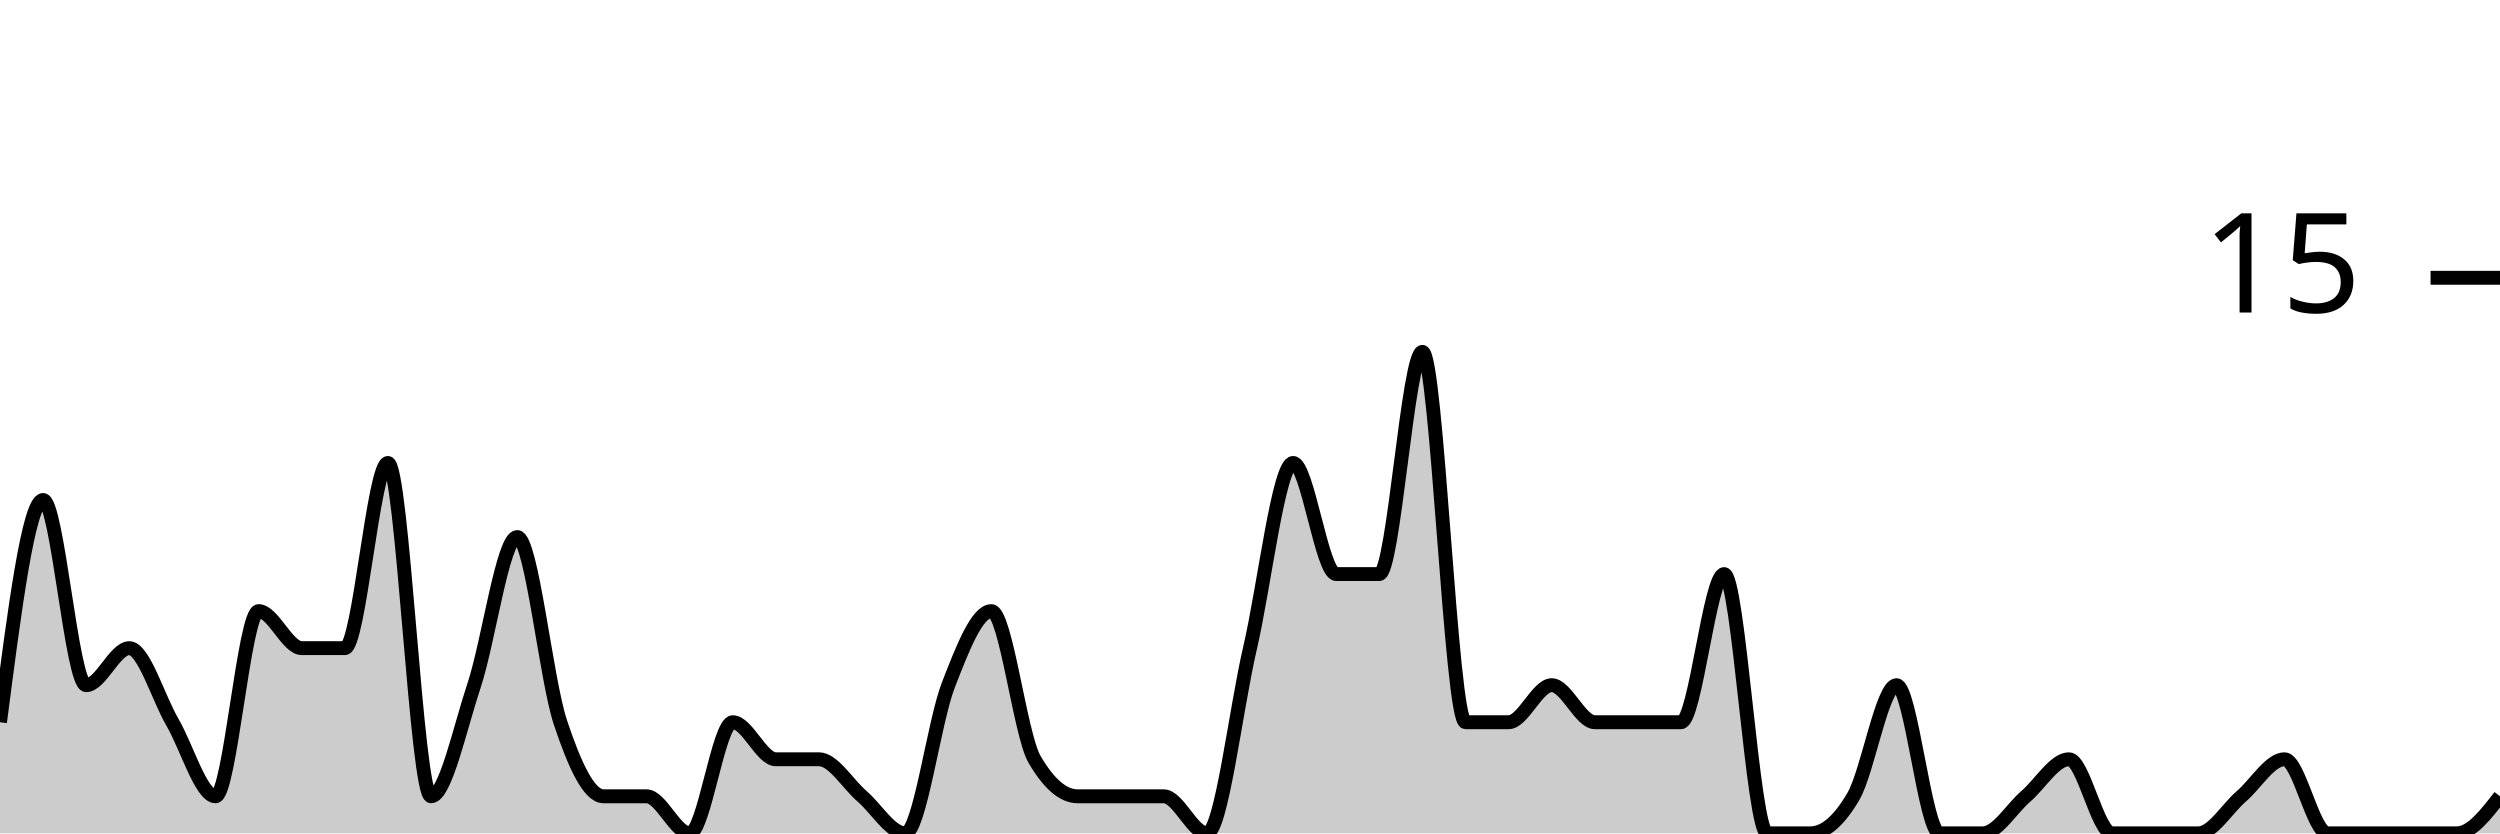
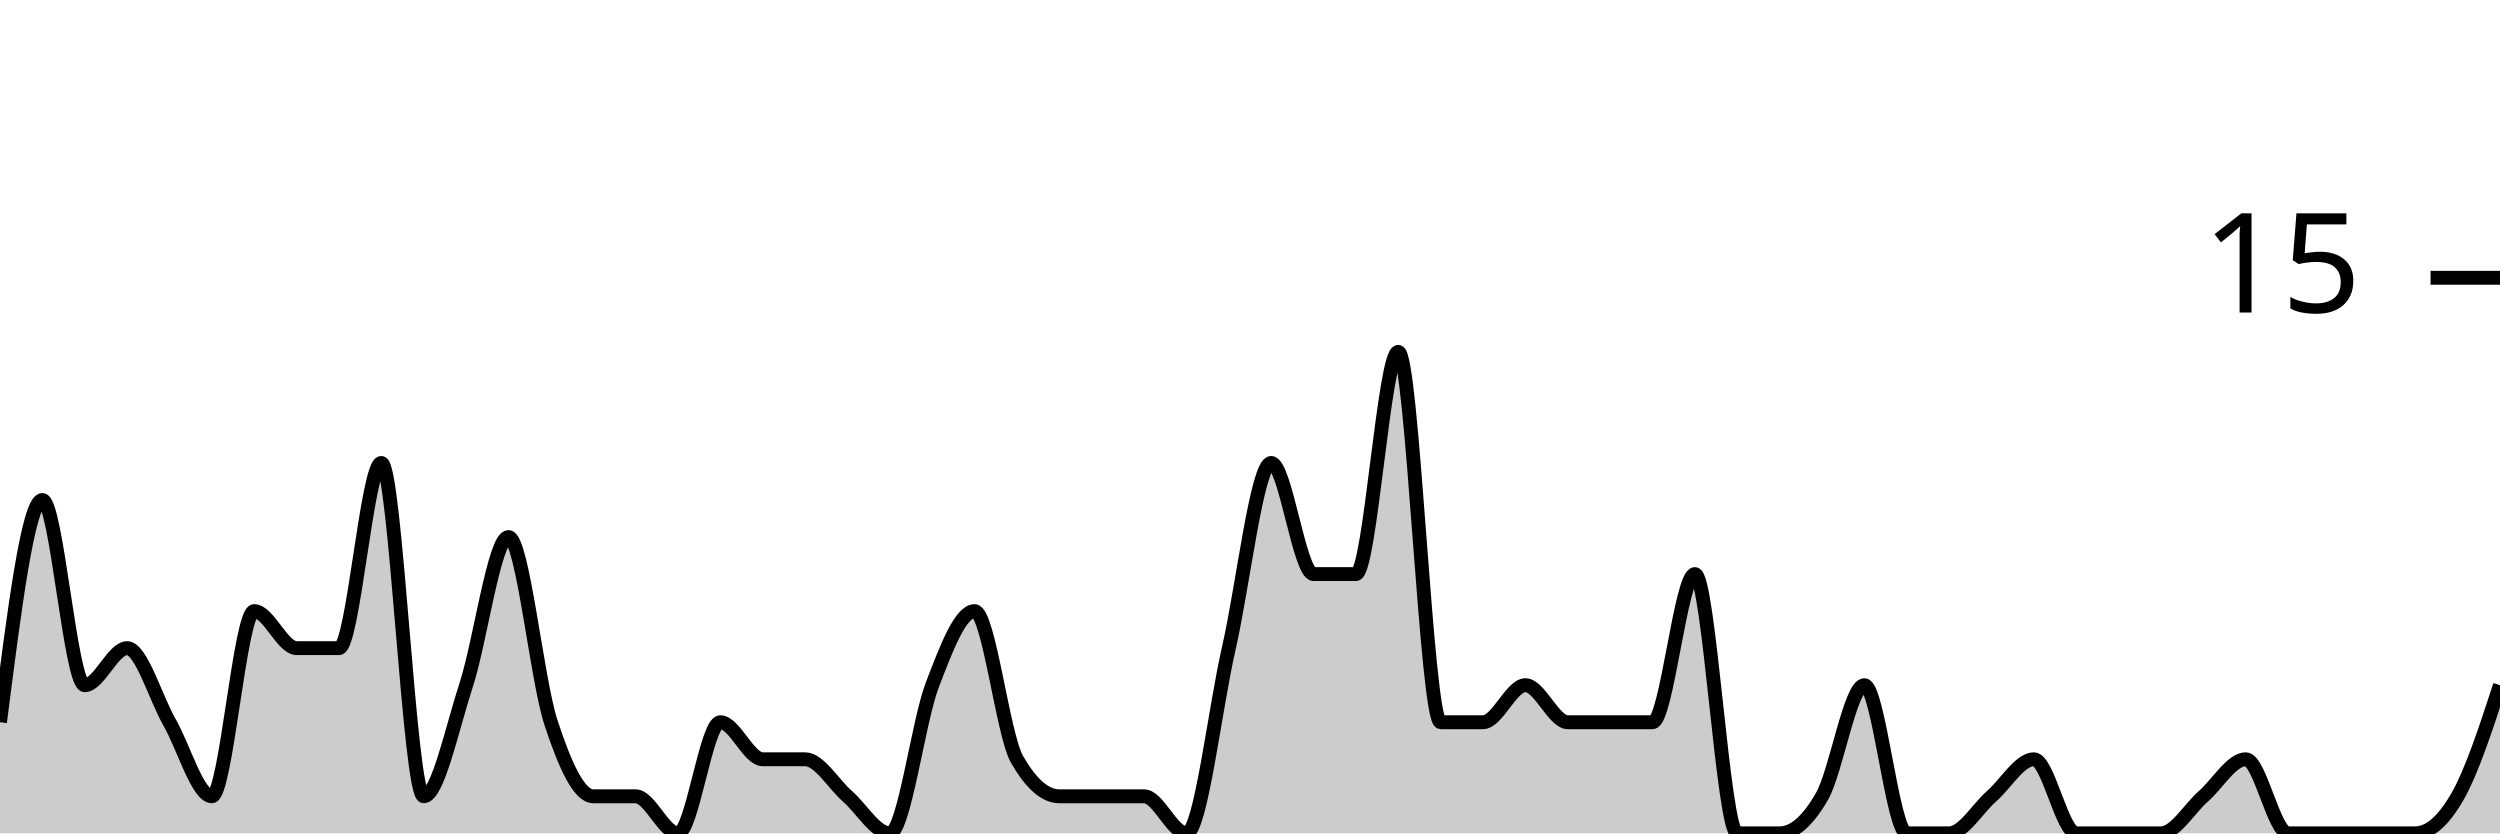
<svg xmlns="http://www.w3.org/2000/svg" viewBox="0 0 180 60">
  <g transform="translate(0,20)">
-     <path class="area" fill="rgba(0, 0, 0, 0.2)" d="M0,32C1.034,24,2.069,16,3.103,16C4.138,16,5.172,29.333,6.207,29.333C7.241,29.333,8.276,26.667,9.31,26.667C10.345,26.667,11.379,30.222,12.414,32C13.448,33.778,14.483,37.333,15.517,37.333C16.552,37.333,17.586,24,18.621,24C19.655,24,20.69,26.667,21.724,26.667C22.759,26.667,23.793,26.667,24.828,26.667C25.862,26.667,26.897,13.333,27.931,13.333C28.966,13.333,30,37.333,31.034,37.333C32.069,37.333,33.103,32.444,34.138,29.333C35.172,26.222,36.207,18.667,37.241,18.667C38.276,18.667,39.31,28.889,40.345,32C41.379,35.111,42.414,37.333,43.448,37.333C44.483,37.333,45.517,37.333,46.552,37.333C47.586,37.333,48.621,40,49.655,40C50.69,40,51.724,32,52.759,32C53.793,32,54.828,34.667,55.862,34.667C56.897,34.667,57.931,34.667,58.966,34.667C60,34.667,61.034,36.444,62.069,37.333C63.103,38.222,64.138,40,65.172,40C66.207,40,67.241,32,68.276,29.333C69.31,26.667,70.345,24,71.379,24C72.414,24,73.448,32.889,74.483,34.667C75.517,36.444,76.552,37.333,77.586,37.333C78.621,37.333,79.655,37.333,80.69,37.333C81.724,37.333,82.759,37.333,83.793,37.333C84.828,37.333,85.862,40,86.897,40C87.931,40,88.966,31.111,90,26.667C91.034,22.222,92.069,13.333,93.103,13.333C94.138,13.333,95.172,21.333,96.207,21.333C97.241,21.333,98.276,21.333,99.31,21.333C100.345,21.333,101.379,5.333,102.414,5.333C103.448,5.333,104.483,32,105.517,32C106.552,32,107.586,32,108.621,32C109.655,32,110.69,29.333,111.724,29.333C112.759,29.333,113.793,32,114.828,32C115.862,32,116.897,32,117.931,32C118.966,32,120,32,121.034,32C122.069,32,123.103,21.333,124.138,21.333C125.172,21.333,126.207,40,127.241,40C128.276,40,129.31,40,130.345,40C131.379,40,132.414,39.111,133.448,37.333C134.483,35.556,135.517,29.333,136.552,29.333C137.586,29.333,138.621,40,139.655,40C140.69,40,141.724,40,142.759,40C143.793,40,144.828,38.222,145.862,37.333C146.897,36.444,147.931,34.667,148.966,34.667C150,34.667,151.034,40,152.069,40C153.103,40,154.138,40,155.172,40C156.207,40,157.241,40,158.276,40C159.31,40,160.345,38.222,161.379,37.333C162.414,36.444,163.448,34.667,164.483,34.667C165.517,34.667,166.552,40,167.586,40C168.621,40,169.655,40,170.69,40C171.724,40,172.759,40,173.793,40C174.828,40,175.862,40,176.897,40C177.931,40,178.966,38.667,180,37.333L180,40C178.966,40,177.931,40,176.897,40C175.862,40,174.828,40,173.793,40C172.759,40,171.724,40,170.69,40C169.655,40,168.621,40,167.586,40C166.552,40,165.517,40,164.483,40C163.448,40,162.414,40,161.379,40C160.345,40,159.31,40,158.276,40C157.241,40,156.207,40,155.172,40C154.138,40,153.103,40,152.069,40C151.034,40,150,40,148.966,40C147.931,40,146.897,40,145.862,40C144.828,40,143.793,40,142.759,40C141.724,40,140.69,40,139.655,40C138.621,40,137.586,40,136.552,40C135.517,40,134.483,40,133.448,40C132.414,40,131.379,40,130.345,40C129.31,40,128.276,40,127.241,40C126.207,40,125.172,40,124.138,40C123.103,40,122.069,40,121.034,40C120,40,118.966,40,117.931,40C116.897,40,115.862,40,114.828,40C113.793,40,112.759,40,111.724,40C110.69,40,109.655,40,108.621,40C107.586,40,106.552,40,105.517,40C104.483,40,103.448,40,102.414,40C101.379,40,100.345,40,99.31,40C98.276,40,97.241,40,96.207,40C95.172,40,94.138,40,93.103,40C92.069,40,91.034,40,90,40C88.966,40,87.931,40,86.897,40C85.862,40,84.828,40,83.793,40C82.759,40,81.724,40,80.69,40C79.655,40,78.621,40,77.586,40C76.552,40,75.517,40,74.483,40C73.448,40,72.414,40,71.379,40C70.345,40,69.31,40,68.276,40C67.241,40,66.207,40,65.172,40C64.138,40,63.103,40,62.069,40C61.034,40,60,40,58.966,40C57.931,40,56.897,40,55.862,40C54.828,40,53.793,40,52.759,40C51.724,40,50.69,40,49.655,40C48.621,40,47.586,40,46.552,40C45.517,40,44.483,40,43.448,40C42.414,40,41.379,40,40.345,40C39.31,40,38.276,40,37.241,40C36.207,40,35.172,40,34.138,40C33.103,40,32.069,40,31.034,40C30,40,28.966,40,27.931,40C26.897,40,25.862,40,24.828,40C23.793,40,22.759,40,21.724,40C20.69,40,19.655,40,18.621,40C17.586,40,16.552,40,15.517,40C14.483,40,13.448,40,12.414,40C11.379,40,10.345,40,9.31,40C8.276,40,7.241,40,6.207,40C5.172,40,4.138,40,3.103,40C2.069,40,1.034,40,0,40Z" />
-     <path class="line" stroke="black" fill="none" d="M0,32C1.034,24,2.069,16,3.103,16C4.138,16,5.172,29.333,6.207,29.333C7.241,29.333,8.276,26.667,9.31,26.667C10.345,26.667,11.379,30.222,12.414,32C13.448,33.778,14.483,37.333,15.517,37.333C16.552,37.333,17.586,24,18.621,24C19.655,24,20.69,26.667,21.724,26.667C22.759,26.667,23.793,26.667,24.828,26.667C25.862,26.667,26.897,13.333,27.931,13.333C28.966,13.333,30,37.333,31.034,37.333C32.069,37.333,33.103,32.444,34.138,29.333C35.172,26.222,36.207,18.667,37.241,18.667C38.276,18.667,39.31,28.889,40.345,32C41.379,35.111,42.414,37.333,43.448,37.333C44.483,37.333,45.517,37.333,46.552,37.333C47.586,37.333,48.621,40,49.655,40C50.69,40,51.724,32,52.759,32C53.793,32,54.828,34.667,55.862,34.667C56.897,34.667,57.931,34.667,58.966,34.667C60,34.667,61.034,36.444,62.069,37.333C63.103,38.222,64.138,40,65.172,40C66.207,40,67.241,32,68.276,29.333C69.31,26.667,70.345,24,71.379,24C72.414,24,73.448,32.889,74.483,34.667C75.517,36.444,76.552,37.333,77.586,37.333C78.621,37.333,79.655,37.333,80.69,37.333C81.724,37.333,82.759,37.333,83.793,37.333C84.828,37.333,85.862,40,86.897,40C87.931,40,88.966,31.111,90,26.667C91.034,22.222,92.069,13.333,93.103,13.333C94.138,13.333,95.172,21.333,96.207,21.333C97.241,21.333,98.276,21.333,99.31,21.333C100.345,21.333,101.379,5.333,102.414,5.333C103.448,5.333,104.483,32,105.517,32C106.552,32,107.586,32,108.621,32C109.655,32,110.69,29.333,111.724,29.333C112.759,29.333,113.793,32,114.828,32C115.862,32,116.897,32,117.931,32C118.966,32,120,32,121.034,32C122.069,32,123.103,21.333,124.138,21.333C125.172,21.333,126.207,40,127.241,40C128.276,40,129.31,40,130.345,40C131.379,40,132.414,39.111,133.448,37.333C134.483,35.556,135.517,29.333,136.552,29.333C137.586,29.333,138.621,40,139.655,40C140.69,40,141.724,40,142.759,40C143.793,40,144.828,38.222,145.862,37.333C146.897,36.444,147.931,34.667,148.966,34.667C150,34.667,151.034,40,152.069,40C153.103,40,154.138,40,155.172,40C156.207,40,157.241,40,158.276,40C159.31,40,160.345,38.222,161.379,37.333C162.414,36.444,163.448,34.667,164.483,34.667C165.517,34.667,166.552,40,167.586,40C168.621,40,169.655,40,170.69,40C171.724,40,172.759,40,173.793,40C174.828,40,175.862,40,176.897,40C177.931,40,178.966,38.667,180,37.333" />
+     <path class="area" fill="rgba(0, 0, 0, 0.2)" d="M0,32C1.017,24,2.034,16,3.051,16C4.068,16,5.085,29.333,6.102,29.333C7.119,29.333,8.136,26.667,9.153,26.667C10.169,26.667,11.186,30.222,12.203,32C13.22,33.778,14.237,37.333,15.254,37.333C16.271,37.333,17.288,24,18.305,24C19.322,24,20.339,26.667,21.356,26.667C22.373,26.667,23.39,26.667,24.407,26.667C25.424,26.667,26.441,13.333,27.458,13.333C28.475,13.333,29.492,37.333,30.508,37.333C31.525,37.333,32.542,32.444,33.559,29.333C34.576,26.222,35.593,18.667,36.61,18.667C37.627,18.667,38.644,28.889,39.661,32C40.678,35.111,41.695,37.333,42.712,37.333C43.729,37.333,44.746,37.333,45.763,37.333C46.78,37.333,47.797,40,48.814,40C49.831,40,50.847,32,51.864,32C52.881,32,53.898,34.667,54.915,34.667C55.932,34.667,56.949,34.667,57.966,34.667C58.983,34.667,60,36.444,61.017,37.333C62.034,38.222,63.051,40,64.068,40C65.085,40,66.102,32,67.119,29.333C68.136,26.667,69.153,24,70.169,24C71.186,24,72.203,32.889,73.22,34.667C74.237,36.444,75.254,37.333,76.271,37.333C77.288,37.333,78.305,37.333,79.322,37.333C80.339,37.333,81.356,37.333,82.373,37.333C83.39,37.333,84.407,40,85.424,40C86.441,40,87.458,31.111,88.475,26.667C89.492,22.222,90.508,13.333,91.525,13.333C92.542,13.333,93.559,21.333,94.576,21.333C95.593,21.333,96.61,21.333,97.627,21.333C98.644,21.333,99.661,5.333,100.678,5.333C101.695,5.333,102.712,32,103.729,32C104.746,32,105.763,32,106.78,32C107.797,32,108.814,29.333,109.831,29.333C110.847,29.333,111.864,32,112.881,32C113.898,32,114.915,32,115.932,32C116.949,32,117.966,32,118.983,32C120,32,121.017,21.333,122.034,21.333C123.051,21.333,124.068,40,125.085,40C126.102,40,127.119,40,128.136,40C129.153,40,130.169,39.111,131.186,37.333C132.203,35.556,133.22,29.333,134.237,29.333C135.254,29.333,136.271,40,137.288,40C138.305,40,139.322,40,140.339,40C141.356,40,142.373,38.222,143.39,37.333C144.407,36.444,145.424,34.667,146.441,34.667C147.458,34.667,148.475,40,149.492,40C150.508,40,151.525,40,152.542,40C153.559,40,154.576,40,155.593,40C156.61,40,157.627,38.222,158.644,37.333C159.661,36.444,160.678,34.667,161.695,34.667C162.712,34.667,163.729,40,164.746,40C165.763,40,166.78,40,167.797,40C168.814,40,169.831,40,170.847,40C171.864,40,172.881,40,173.898,40C174.915,40,175.932,39.111,176.949,37.333C177.966,35.556,178.983,32.444,180,29.333L180,40C178.983,40,177.966,40,176.949,40C175.932,40,174.915,40,173.898,40C172.881,40,171.864,40,170.847,40C169.831,40,168.814,40,167.797,40C166.78,40,165.763,40,164.746,40C163.729,40,162.712,40,161.695,40C160.678,40,159.661,40,158.644,40C157.627,40,156.61,40,155.593,40C154.576,40,153.559,40,152.542,40C151.525,40,150.508,40,149.492,40C148.475,40,147.458,40,146.441,40C145.424,40,144.407,40,143.39,40C142.373,40,141.356,40,140.339,40C139.322,40,138.305,40,137.288,40C136.271,40,135.254,40,134.237,40C133.22,40,132.203,40,131.186,40C130.169,40,129.153,40,128.136,40C127.119,40,126.102,40,125.085,40C124.068,40,123.051,40,122.034,40C121.017,40,120,40,118.983,40C117.966,40,116.949,40,115.932,40C114.915,40,113.898,40,112.881,40C111.864,40,110.847,40,109.831,40C108.814,40,107.797,40,106.78,40C105.763,40,104.746,40,103.729,40C102.712,40,101.695,40,100.678,40C99.661,40,98.644,40,97.627,40C96.61,40,95.593,40,94.576,40C93.559,40,92.542,40,91.525,40C90.508,40,89.492,40,88.475,40C87.458,40,86.441,40,85.424,40C84.407,40,83.39,40,82.373,40C81.356,40,80.339,40,79.322,40C78.305,40,77.288,40,76.271,40C75.254,40,74.237,40,73.22,40C72.203,40,71.186,40,70.169,40C69.153,40,68.136,40,67.119,40C66.102,40,65.085,40,64.068,40C63.051,40,62.034,40,61.017,40C60,40,58.983,40,57.966,40C56.949,40,55.932,40,54.915,40C53.898,40,52.881,40,51.864,40C50.847,40,49.831,40,48.814,40C47.797,40,46.78,40,45.763,40C44.746,40,43.729,40,42.712,40C41.695,40,40.678,40,39.661,40C38.644,40,37.627,40,36.61,40C35.593,40,34.576,40,33.559,40C32.542,40,31.525,40,30.508,40C29.492,40,28.475,40,27.458,40C26.441,40,25.424,40,24.407,40C23.39,40,22.373,40,21.356,40C20.339,40,19.322,40,18.305,40C17.288,40,16.271,40,15.254,40C14.237,40,13.22,40,12.203,40C11.186,40,10.169,40,9.153,40C8.136,40,7.119,40,6.102,40C5.085,40,4.068,40,3.051,40C2.034,40,1.017,40,0,40Z" />
+     <path class="line" stroke="black" fill="none" d="M0,32C1.017,24,2.034,16,3.051,16C4.068,16,5.085,29.333,6.102,29.333C7.119,29.333,8.136,26.667,9.153,26.667C10.169,26.667,11.186,30.222,12.203,32C13.22,33.778,14.237,37.333,15.254,37.333C16.271,37.333,17.288,24,18.305,24C19.322,24,20.339,26.667,21.356,26.667C22.373,26.667,23.39,26.667,24.407,26.667C25.424,26.667,26.441,13.333,27.458,13.333C28.475,13.333,29.492,37.333,30.508,37.333C31.525,37.333,32.542,32.444,33.559,29.333C34.576,26.222,35.593,18.667,36.61,18.667C37.627,18.667,38.644,28.889,39.661,32C40.678,35.111,41.695,37.333,42.712,37.333C43.729,37.333,44.746,37.333,45.763,37.333C46.78,37.333,47.797,40,48.814,40C49.831,40,50.847,32,51.864,32C52.881,32,53.898,34.667,54.915,34.667C55.932,34.667,56.949,34.667,57.966,34.667C58.983,34.667,60,36.444,61.017,37.333C62.034,38.222,63.051,40,64.068,40C65.085,40,66.102,32,67.119,29.333C68.136,26.667,69.153,24,70.169,24C71.186,24,72.203,32.889,73.22,34.667C74.237,36.444,75.254,37.333,76.271,37.333C77.288,37.333,78.305,37.333,79.322,37.333C80.339,37.333,81.356,37.333,82.373,37.333C83.39,37.333,84.407,40,85.424,40C86.441,40,87.458,31.111,88.475,26.667C89.492,22.222,90.508,13.333,91.525,13.333C92.542,13.333,93.559,21.333,94.576,21.333C95.593,21.333,96.61,21.333,97.627,21.333C98.644,21.333,99.661,5.333,100.678,5.333C101.695,5.333,102.712,32,103.729,32C104.746,32,105.763,32,106.78,32C107.797,32,108.814,29.333,109.831,29.333C110.847,29.333,111.864,32,112.881,32C113.898,32,114.915,32,115.932,32C116.949,32,117.966,32,118.983,32C120,32,121.017,21.333,122.034,21.333C123.051,21.333,124.068,40,125.085,40C126.102,40,127.119,40,128.136,40C129.153,40,130.169,39.111,131.186,37.333C132.203,35.556,133.22,29.333,134.237,29.333C135.254,29.333,136.271,40,137.288,40C138.305,40,139.322,40,140.339,40C141.356,40,142.373,38.222,143.39,37.333C144.407,36.444,145.424,34.667,146.441,34.667C147.458,34.667,148.475,40,149.492,40C150.508,40,151.525,40,152.542,40C153.559,40,154.576,40,155.593,40C156.61,40,157.627,38.222,158.644,37.333C159.661,36.444,160.678,34.667,161.695,34.667C162.712,34.667,163.729,40,164.746,40C165.763,40,166.78,40,167.797,40C168.814,40,169.831,40,170.847,40C171.864,40,172.881,40,173.898,40C174.915,40,175.932,39.111,176.949,37.333C177.966,35.556,178.983,32.444,180,29.333" />
    <path class="axis-ceiling" stroke-width="1" stroke="black" fill="none" d="M175,0L180,0" />
    <text class="axis-ceiling-label" font-family="sans-serif" text-anchor="end" font-size="10px" x="170" y="2.5">15</text>
  </g>
</svg>
